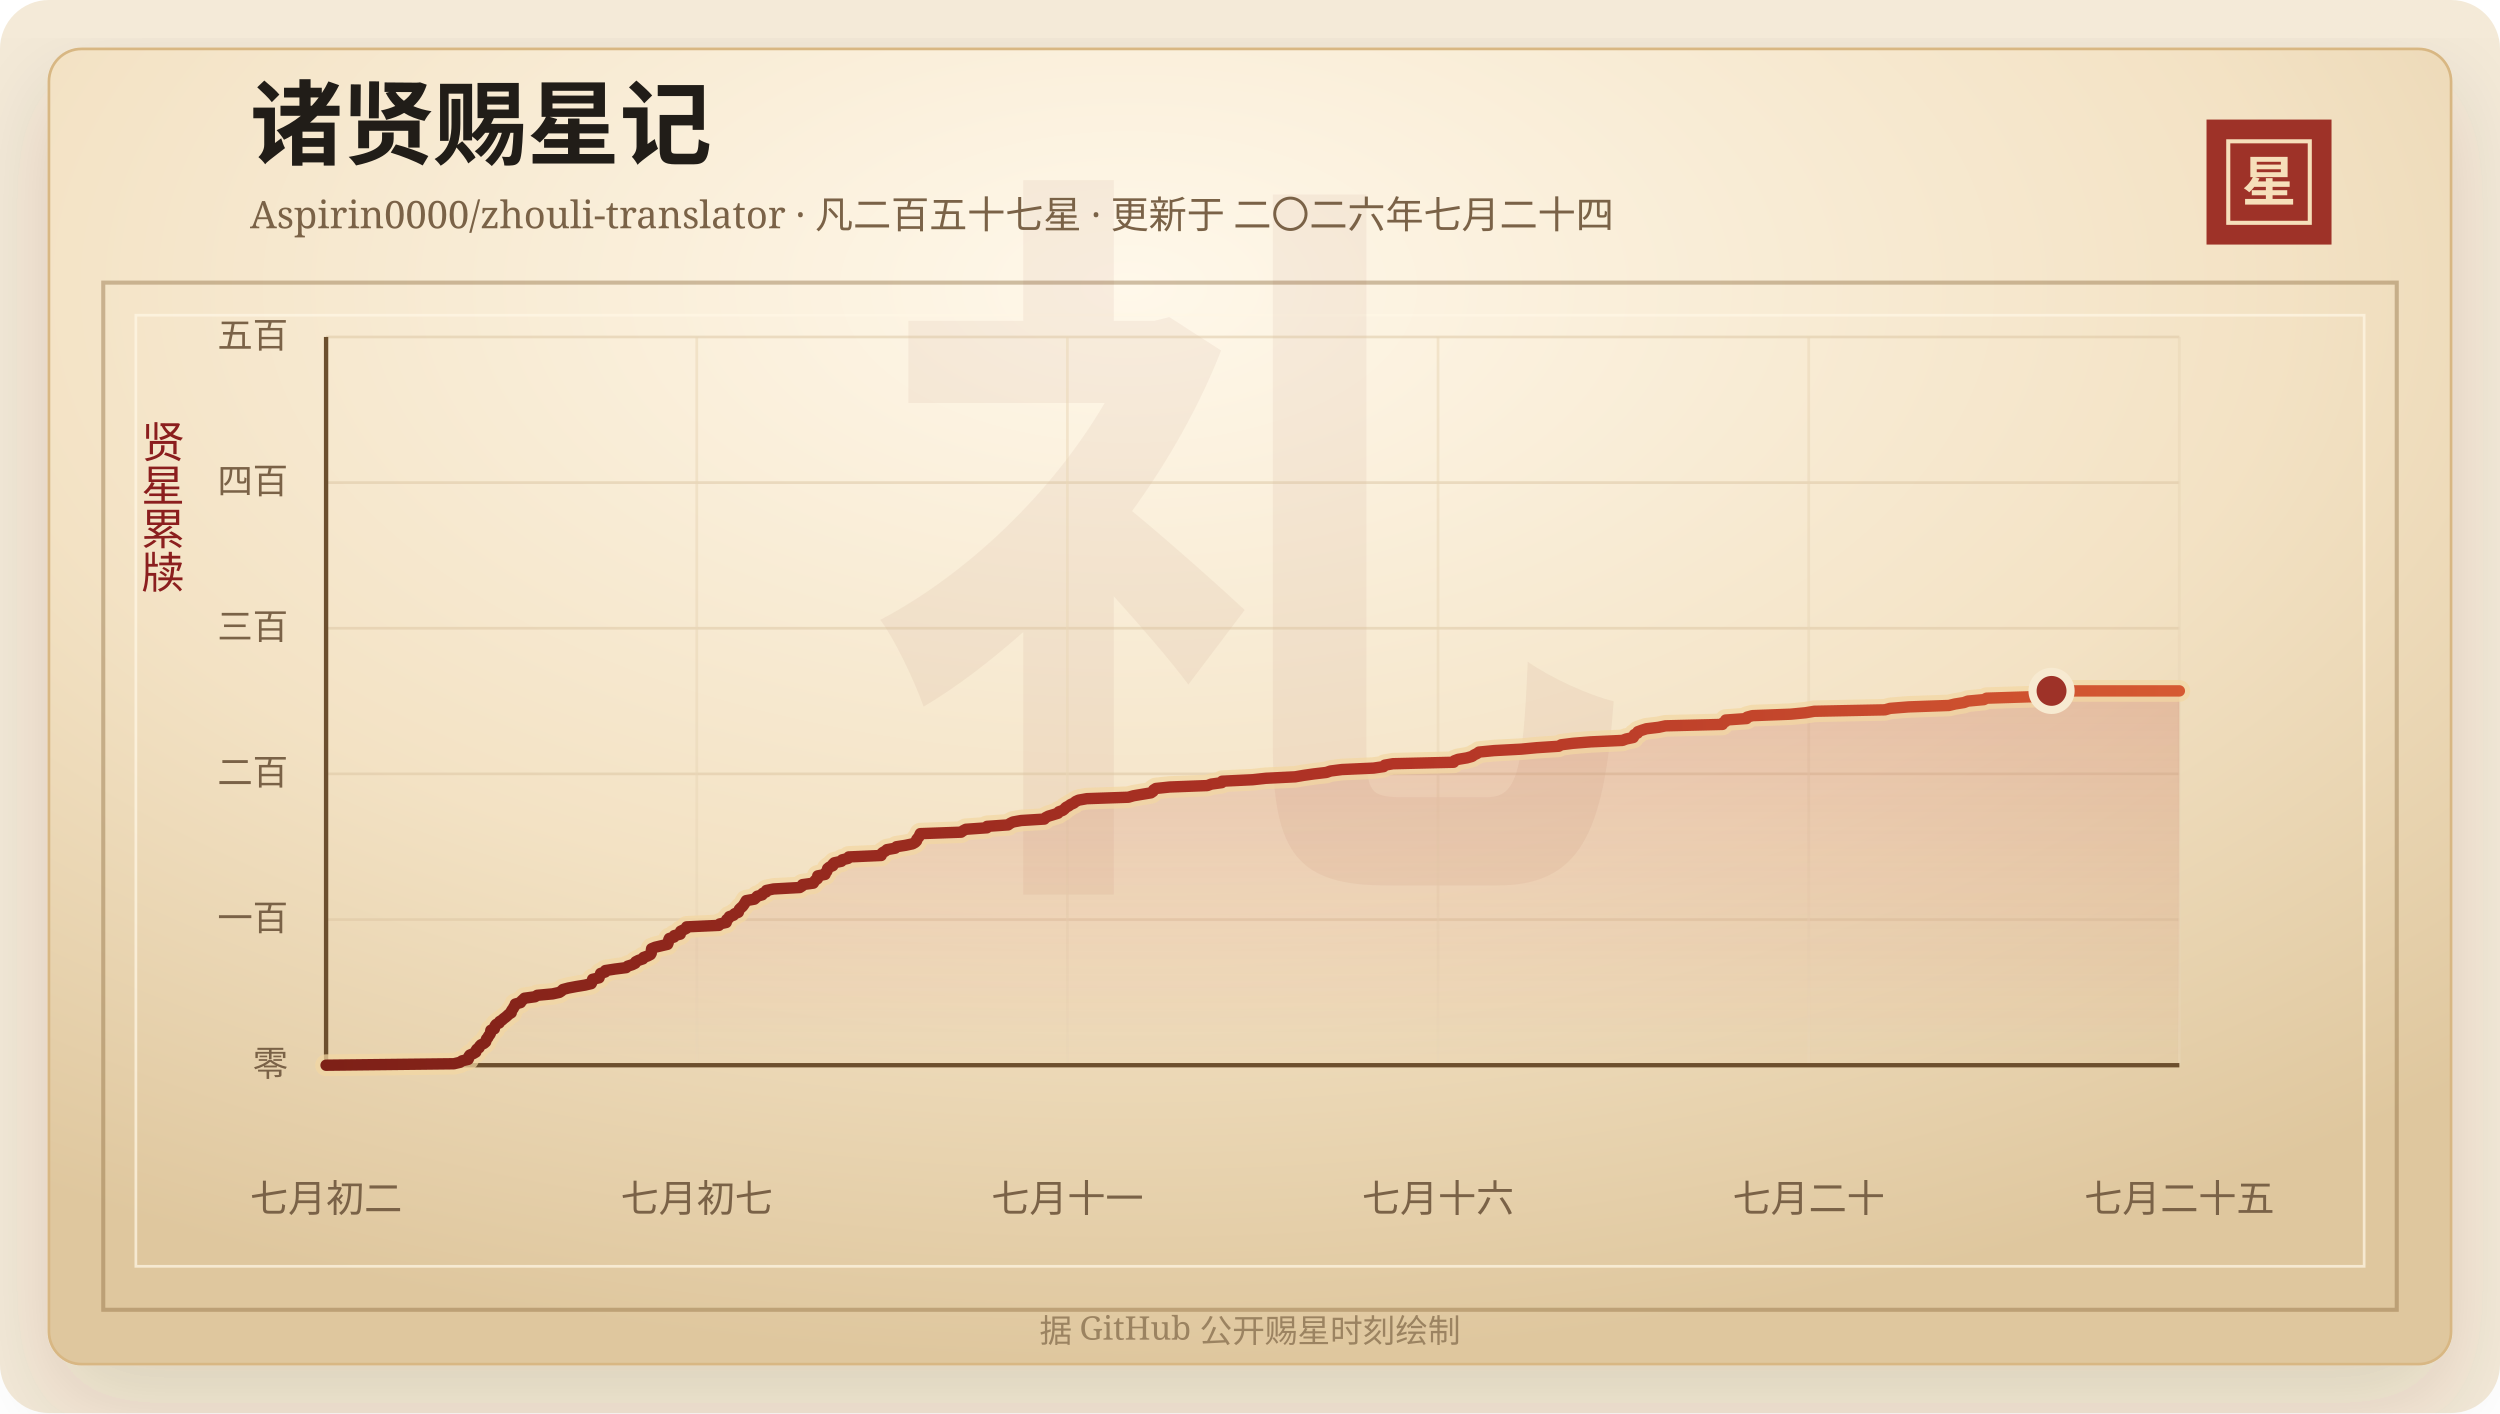
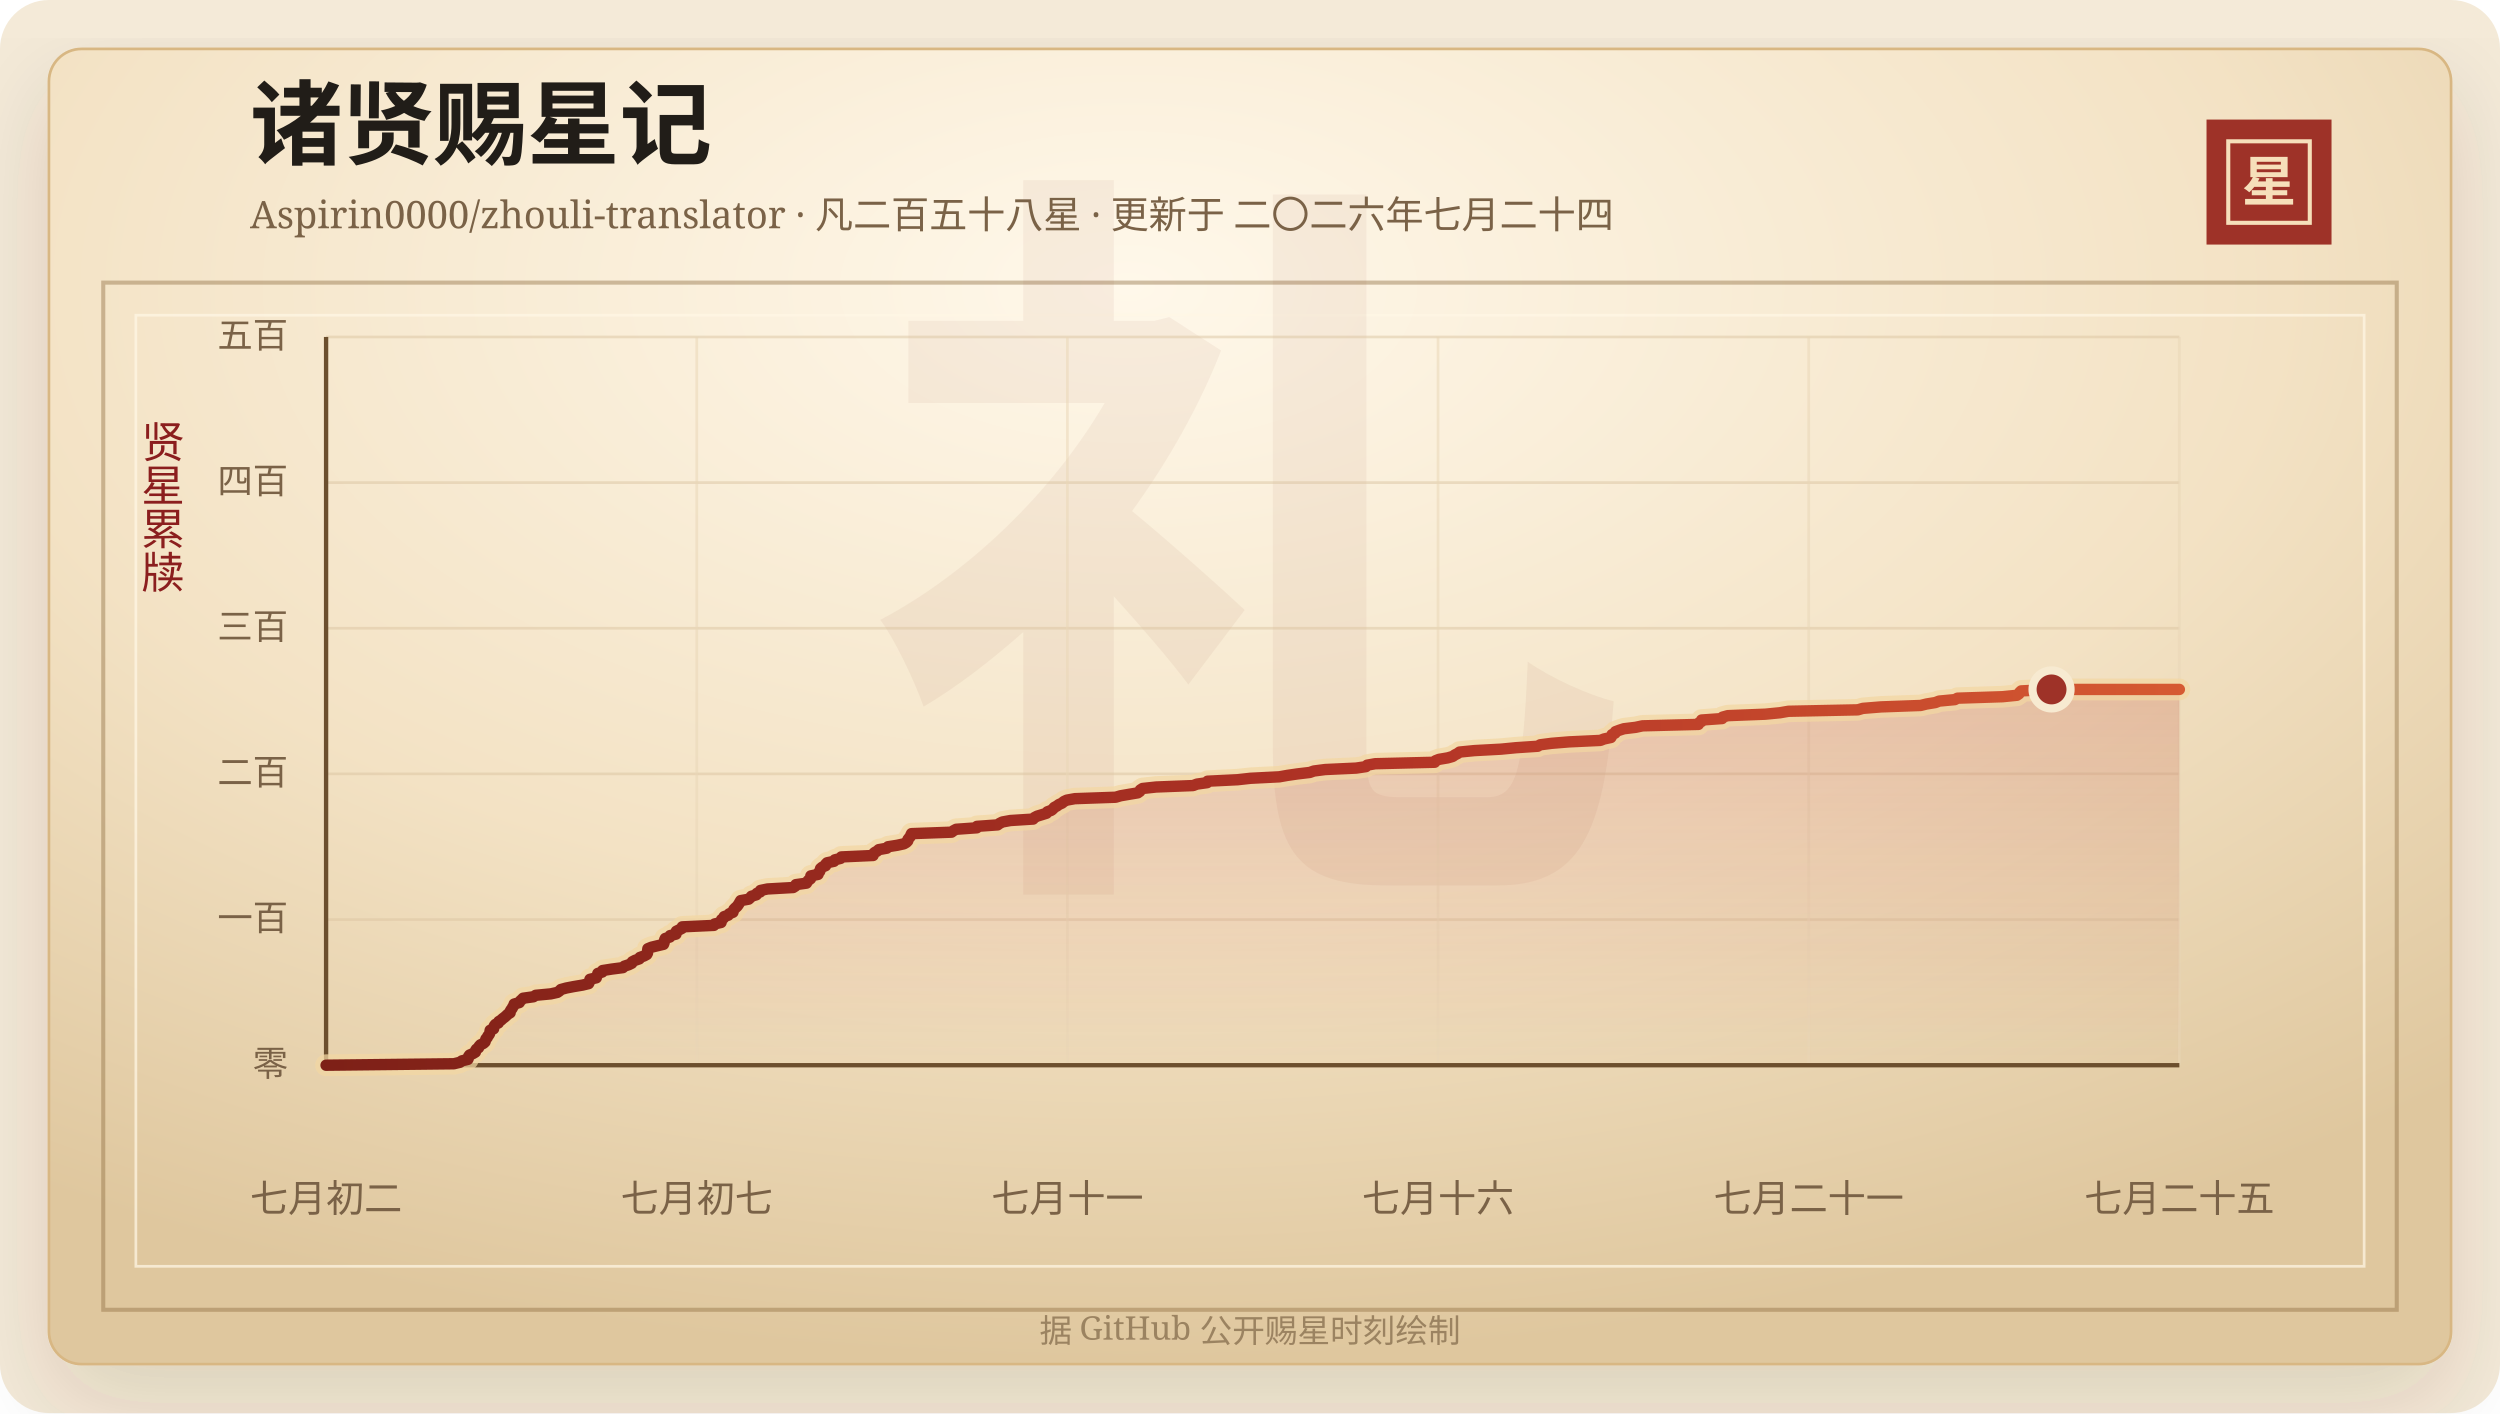
<svg xmlns="http://www.w3.org/2000/svg" width="920" height="520" viewBox="0 0 920 520" role="img" aria-labelledby="title desc">
  <defs>
    <linearGradient id="line" x1="0" x2="1" y1="0" y2="0">
      <stop offset="0%" stop-color="#7d2017" />
      <stop offset="58%" stop-color="#b33426" />
      <stop offset="100%" stop-color="#d65a32" />
    </linearGradient>
    <linearGradient id="area" x1="0" x2="0" y1="0" y2="1">
      <stop offset="0%" stop-color="#b33426" stop-opacity="0.2" />
      <stop offset="100%" stop-color="#b33426" stop-opacity="0" />
    </linearGradient>
    <radialGradient id="paper" cx="45%" cy="18%" r="82%">
      <stop offset="0%" stop-color="#fff8ea" />
      <stop offset="58%" stop-color="#f3e2c4" />
      <stop offset="100%" stop-color="#dfc79e" />
    </radialGradient>
    <filter id="shadow" x="-20%" y="-20%" width="140%" height="140%">
      <feDropShadow dx="0" dy="14" stdDeviation="18" flood-color="#3b2a20" flood-opacity="0.14" />
    </filter>
  </defs>
  <rect width="920" height="520" rx="18" fill="#f4ead8" />
  <rect x="18" y="18" width="884" height="484" rx="12" fill="url(#paper)" stroke="#d8b783" filter="url(#shadow)" />
  <rect x="38" y="104" width="844" height="378" fill="none" stroke="#8c6b3f" stroke-opacity="0.42" stroke-width="1.5" />
  <rect x="50" y="116" width="820" height="350" fill="none" stroke="#fff7e5" stroke-opacity="0.72" />
  <text x="460" y="304" text-anchor="middle" fill="#8c342a" fill-opacity="0.06" font-family="Songti SC, STSong, SimSun, serif" font-size="280" font-weight="700">礼</text>
  <text x="92" y="58" fill="#211d18" font-family="Songti SC, STSong, SimSun, serif" font-size="34" font-weight="700">诸贤赐星记</text>
-   <text x="92" y="84" fill="#7a6247" font-family="Songti SC, STSong, SimSun, serif" font-size="14.0">Aspirin0000/zhouli-translator · 凡二百五十七星 · 更新于 二〇二六年七月二十四</text>
+   <text x="92" y="84" fill="#7a6247" font-family="Songti SC, STSong, SimSun, serif" font-size="14.0">Aspirin0000/zhouli-translator · 凡二百五十八星 · 更新于 二〇二六年七月二十四</text>
  <rect x="812" y="44" width="46" height="46" fill="#9e3228" />
  <rect x="820" y="52" width="30" height="30" fill="none" stroke="#f6dfba" stroke-width="1.5" />
  <text x="835" y="74" text-anchor="middle" fill="#f6dfba" font-family="Songti SC, STSong, SimSun, serif" font-size="20" font-weight="700">星</text>
  <text x="60" y="166" text-anchor="middle" fill="#8b1e1e" font-family="Songti SC, STSong, SimSun, serif" font-size="16" writing-mode="vertical-rl">贤星累牍</text>
  <line x1="120" y1="392.00" x2="802" y2="392.00" stroke="#d9c29e" stroke-opacity="0.48" />
  <text x="106" y="396.00" text-anchor="end" fill="#7a6247" font-family="Songti SC, STSong, SimSun, serif" font-size="13">零</text>
  <line x1="120" y1="338.40" x2="802" y2="338.40" stroke="#d9c29e" stroke-opacity="0.48" />
  <text x="106" y="342.40" text-anchor="end" fill="#7a6247" font-family="Songti SC, STSong, SimSun, serif" font-size="13">一百</text>
  <line x1="120" y1="284.80" x2="802" y2="284.80" stroke="#d9c29e" stroke-opacity="0.48" />
  <text x="106" y="288.80" text-anchor="end" fill="#7a6247" font-family="Songti SC, STSong, SimSun, serif" font-size="13">二百</text>
  <line x1="120" y1="231.20" x2="802" y2="231.20" stroke="#d9c29e" stroke-opacity="0.48" />
  <text x="106" y="235.20" text-anchor="end" fill="#7a6247" font-family="Songti SC, STSong, SimSun, serif" font-size="13">三百</text>
  <line x1="120" y1="177.60" x2="802" y2="177.60" stroke="#d9c29e" stroke-opacity="0.48" />
  <text x="106" y="181.60" text-anchor="end" fill="#7a6247" font-family="Songti SC, STSong, SimSun, serif" font-size="13">四百</text>
  <line x1="120" y1="124.00" x2="802" y2="124.00" stroke="#d9c29e" stroke-opacity="0.48" />
  <text x="106" y="128.00" text-anchor="end" fill="#7a6247" font-family="Songti SC, STSong, SimSun, serif" font-size="13">五百</text>
  <line x1="120.00" y1="124" x2="120.00" y2="392" stroke="#ead6b7" stroke-opacity="0.54" />
  <text x="120.00" y="446" text-anchor="middle" fill="#7a6247" font-family="Songti SC, STSong, SimSun, serif" font-size="14">七月初二</text>
  <line x1="256.40" y1="124" x2="256.40" y2="392" stroke="#ead6b7" stroke-opacity="0.54" />
  <text x="256.40" y="446" text-anchor="middle" fill="#7a6247" font-family="Songti SC, STSong, SimSun, serif" font-size="14">七月初七</text>
  <line x1="392.80" y1="124" x2="392.80" y2="392" stroke="#ead6b7" stroke-opacity="0.54" />
  <text x="392.80" y="446" text-anchor="middle" fill="#7a6247" font-family="Songti SC, STSong, SimSun, serif" font-size="14">七月十一</text>
  <line x1="529.20" y1="124" x2="529.20" y2="392" stroke="#ead6b7" stroke-opacity="0.54" />
  <text x="529.20" y="446" text-anchor="middle" fill="#7a6247" font-family="Songti SC, STSong, SimSun, serif" font-size="14">七月十六</text>
  <line x1="665.60" y1="124" x2="665.60" y2="392" stroke="#ead6b7" stroke-opacity="0.54" />
-   <text x="665.60" y="446" text-anchor="middle" fill="#7a6247" font-family="Songti SC, STSong, SimSun, serif" font-size="14">七月二十</text>
+   <text x="665.60" y="446" text-anchor="middle" fill="#7a6247" font-family="Songti SC, STSong, SimSun, serif" font-size="14">七月二十一</text>
  <line x1="802.00" y1="124" x2="802.00" y2="392" stroke="#ead6b7" stroke-opacity="0.54" />
  <text x="802.00" y="446" text-anchor="middle" fill="#7a6247" font-family="Songti SC, STSong, SimSun, serif" font-size="14">七月二十五</text>
  <line x1="120" y1="392" x2="802" y2="392" stroke="#6c4f2e" stroke-width="1.6" />
  <line x1="120" y1="124" x2="120" y2="392" stroke="#6c4f2e" stroke-width="1.6" />
-   <polygon points="120.00,392.00 120.00,392.00 167.03,391.46 169.27,390.93 170.04,390.39 172.27,389.86 172.50,389.32 172.53,388.78 172.92,388.25 174.19,387.71 175.09,387.18 175.14,386.64 175.48,386.10 176.30,385.57 176.50,385.03 176.99,384.50 178.11,383.96 178.72,383.42 178.87,382.89 179.03,382.35 179.54,381.82 179.76,381.28 180.23,380.74 180.50,380.21 180.55,379.67 180.64,379.14 181.93,378.60 181.99,378.06 182.17,377.53 182.59,376.99 183.71,376.46 183.87,375.92 184.77,375.38 185.34,374.85 186.07,374.31 186.68,373.78 187.25,373.24 188.13,372.70 188.14,372.17 188.46,371.63 188.88,371.10 189.12,370.56 189.55,370.02 189.64,369.49 191.57,368.95 191.86,368.42 192.47,367.88 193.01,367.34 196.87,366.81 197.72,366.27 203.39,365.74 205.85,365.20 206.65,364.66 207.17,364.13 209.19,363.59 211.99,363.06 215.26,362.52 217.56,361.98 217.83,361.45 217.94,360.91 218.08,360.38 220.45,359.84 220.53,359.30 220.93,358.77 221.02,358.23 222.70,357.70 222.79,357.16 226.28,356.62 230.42,356.09 230.98,355.55 232.63,355.02 233.74,354.48 233.94,353.94 234.97,353.41 236.58,352.87 236.81,352.34 238.34,351.80 239.38,351.26 239.67,350.73 239.70,350.19 239.70,349.66 239.79,349.12 241.12,348.58 243.34,348.05 245.67,347.51 245.88,346.98 245.99,346.44 246.07,345.90 246.31,345.37 248.05,344.83 248.14,344.30 250.34,343.76 250.37,343.22 250.48,342.69 251.59,342.15 252.62,341.62 252.69,341.08 264.56,340.54 264.84,340.01 267.25,339.47 267.41,338.94 267.44,338.40 268.20,337.86 268.39,337.33 269.95,336.79 270.34,336.26 271.71,335.72 271.86,335.18 272.07,334.65 272.61,334.11 273.23,333.58 273.64,333.04 274.00,332.50 274.30,331.97 274.62,331.43 277.59,330.90 278.19,330.36 278.66,329.82 280.49,329.29 280.68,328.75 281.95,328.22 282.04,327.68 284.68,327.14 294.30,326.61 295.14,326.07 295.32,325.54 299.29,325.00 299.62,324.46 300.03,323.93 300.81,323.39 300.92,322.86 300.93,322.32 303.63,321.78 303.71,321.25 304.23,320.71 304.44,320.18 304.57,319.64 305.21,319.10 306.48,318.57 306.50,318.03 307.04,317.50 309.61,316.96 309.92,316.42 312.08,315.89 312.34,315.35 324.27,314.82 324.30,314.28 324.83,313.74 325.81,313.21 326.40,312.67 329.42,312.14 329.88,311.60 333.31,311.06 335.81,310.53 336.77,309.99 337.28,309.46 337.36,308.92 337.79,308.38 338.24,307.85 338.43,307.31 338.68,306.78 353.70,306.24 354.42,305.70 355.45,305.17 363.19,304.63 363.24,304.10 370.97,303.56 371.71,303.02 372.78,302.49 375.79,301.95 384.31,301.42 384.77,300.88 385.82,300.34 387.60,299.81 389.34,299.27 389.66,298.74 391.15,298.20 391.78,297.66 392.24,297.13 393.27,296.59 393.98,296.06 395.21,295.52 395.80,294.98 396.94,294.45 399.98,293.91 415.25,293.38 417.12,292.84 420.32,292.30 423.55,291.77 424.32,291.23 424.51,290.70 425.37,290.16 430.45,289.62 444.30,289.09 445.75,288.55 449.60,288.02 449.75,287.48 461.00,286.94 465.82,286.41 476.64,285.87 479.70,285.34 483.47,284.80 488.10,284.26 489.63,283.73 493.84,283.19 505.47,282.66 509.16,282.12 509.59,281.58 512.62,281.05 534.94,280.51 535.17,279.98 536.57,279.44 539.82,278.90 541.71,278.37 542.45,277.83 543.54,277.30 544.27,276.76 549.84,276.22 559.83,275.69 565.52,275.15 573.59,274.62 574.51,274.08 578.78,273.54 585.34,273.01 597.07,272.47 598.47,271.94 601.03,271.40 601.35,270.86 601.46,270.33 602.62,269.79 602.74,269.26 604.20,268.72 605.90,268.18 610.36,267.65 612.89,267.11 633.86,266.58 634.01,266.04 635.04,265.50 635.06,264.97 642.74,264.43 642.92,263.90 644.90,263.36 658.95,262.82 664.47,262.29 667.64,261.75 693.66,261.22 695.55,260.68 702.38,260.14 717.22,259.61 719.44,259.07 722.75,258.54 724.17,258.00 730.04,257.46 731.07,256.93 747.94,256.39 753.33,255.86 754.12,255.32 754.37,254.78 754.97,254.25 802.00,254.25 802.00,392.00" fill="url(#area)" />
-   <polyline points="120.00,392.00 167.03,391.46 169.27,390.93 170.04,390.39 172.27,389.86 172.50,389.32 172.53,388.78 172.92,388.25 174.19,387.71 175.09,387.18 175.14,386.64 175.48,386.10 176.30,385.57 176.50,385.03 176.99,384.50 178.11,383.96 178.72,383.42 178.87,382.89 179.03,382.35 179.54,381.82 179.76,381.28 180.23,380.74 180.50,380.21 180.55,379.67 180.64,379.14 181.93,378.60 181.99,378.06 182.17,377.53 182.59,376.99 183.71,376.46 183.87,375.92 184.77,375.38 185.34,374.85 186.07,374.31 186.68,373.78 187.25,373.24 188.13,372.70 188.14,372.17 188.46,371.63 188.88,371.10 189.12,370.56 189.55,370.02 189.64,369.49 191.57,368.95 191.86,368.42 192.47,367.88 193.01,367.34 196.87,366.81 197.72,366.27 203.39,365.74 205.85,365.20 206.65,364.66 207.17,364.13 209.19,363.59 211.99,363.06 215.26,362.52 217.56,361.98 217.83,361.45 217.94,360.91 218.08,360.38 220.45,359.84 220.53,359.30 220.93,358.77 221.02,358.23 222.70,357.70 222.79,357.16 226.28,356.62 230.42,356.09 230.98,355.55 232.63,355.02 233.74,354.48 233.94,353.94 234.97,353.41 236.58,352.87 236.81,352.34 238.34,351.80 239.38,351.26 239.67,350.73 239.70,350.19 239.70,349.66 239.79,349.12 241.12,348.58 243.34,348.05 245.67,347.51 245.88,346.98 245.99,346.44 246.07,345.90 246.31,345.37 248.05,344.83 248.14,344.30 250.34,343.76 250.37,343.22 250.48,342.69 251.59,342.15 252.62,341.62 252.69,341.08 264.56,340.54 264.84,340.01 267.25,339.47 267.41,338.94 267.44,338.40 268.20,337.86 268.39,337.33 269.95,336.79 270.34,336.26 271.71,335.72 271.86,335.18 272.07,334.65 272.61,334.11 273.23,333.58 273.64,333.04 274.00,332.50 274.30,331.97 274.62,331.43 277.59,330.90 278.19,330.36 278.66,329.82 280.49,329.29 280.68,328.75 281.95,328.22 282.04,327.68 284.68,327.14 294.30,326.61 295.14,326.07 295.32,325.54 299.29,325.00 299.62,324.46 300.03,323.93 300.81,323.39 300.92,322.86 300.93,322.32 303.63,321.78 303.71,321.25 304.23,320.71 304.44,320.18 304.57,319.64 305.21,319.10 306.48,318.57 306.50,318.03 307.04,317.50 309.61,316.96 309.92,316.42 312.08,315.89 312.34,315.35 324.27,314.82 324.30,314.28 324.83,313.74 325.81,313.21 326.40,312.67 329.42,312.14 329.88,311.60 333.31,311.06 335.81,310.53 336.77,309.99 337.28,309.46 337.36,308.92 337.79,308.38 338.24,307.85 338.43,307.31 338.68,306.78 353.70,306.24 354.42,305.70 355.45,305.17 363.19,304.63 363.24,304.10 370.97,303.56 371.71,303.02 372.78,302.49 375.79,301.95 384.31,301.42 384.77,300.88 385.82,300.34 387.60,299.81 389.34,299.27 389.66,298.74 391.15,298.20 391.78,297.66 392.24,297.13 393.27,296.59 393.98,296.06 395.21,295.52 395.80,294.98 396.94,294.45 399.98,293.91 415.25,293.38 417.12,292.84 420.32,292.30 423.55,291.77 424.32,291.23 424.51,290.70 425.37,290.16 430.45,289.62 444.30,289.09 445.75,288.55 449.60,288.02 449.75,287.48 461.00,286.94 465.82,286.41 476.64,285.87 479.70,285.34 483.47,284.80 488.10,284.26 489.63,283.73 493.84,283.19 505.47,282.66 509.16,282.12 509.59,281.58 512.62,281.05 534.94,280.51 535.17,279.98 536.57,279.44 539.82,278.90 541.71,278.37 542.45,277.83 543.54,277.30 544.27,276.76 549.84,276.22 559.83,275.69 565.52,275.15 573.59,274.62 574.51,274.08 578.78,273.54 585.34,273.01 597.07,272.47 598.47,271.94 601.03,271.40 601.35,270.86 601.46,270.33 602.62,269.79 602.74,269.26 604.20,268.72 605.90,268.18 610.36,267.65 612.89,267.11 633.86,266.58 634.01,266.04 635.04,265.50 635.06,264.97 642.74,264.43 642.92,263.90 644.90,263.36 658.95,262.82 664.47,262.29 667.64,261.75 693.66,261.22 695.55,260.68 702.38,260.14 717.22,259.61 719.44,259.07 722.75,258.54 724.17,258.00 730.04,257.46 731.07,256.93 747.94,256.39 753.33,255.86 754.12,255.32 754.37,254.78 754.97,254.25 802.00,254.25" fill="none" stroke="#f3d7a2" stroke-width="8" stroke-linecap="round" stroke-linejoin="round" opacity="0.72" />
-   <polyline points="120.00,392.00 167.03,391.46 169.27,390.93 170.04,390.39 172.27,389.86 172.50,389.32 172.53,388.78 172.92,388.25 174.19,387.71 175.09,387.18 175.14,386.64 175.48,386.10 176.30,385.57 176.50,385.03 176.99,384.50 178.11,383.96 178.72,383.42 178.87,382.89 179.03,382.35 179.54,381.82 179.76,381.28 180.23,380.74 180.50,380.21 180.55,379.67 180.64,379.14 181.93,378.60 181.99,378.06 182.17,377.53 182.59,376.99 183.71,376.46 183.87,375.92 184.77,375.38 185.34,374.85 186.07,374.31 186.68,373.78 187.25,373.24 188.13,372.70 188.14,372.17 188.46,371.63 188.88,371.10 189.12,370.56 189.55,370.02 189.64,369.49 191.57,368.95 191.86,368.42 192.47,367.88 193.01,367.34 196.87,366.81 197.72,366.27 203.39,365.74 205.85,365.20 206.65,364.66 207.17,364.13 209.19,363.59 211.99,363.06 215.26,362.52 217.56,361.98 217.83,361.45 217.94,360.91 218.08,360.38 220.45,359.84 220.53,359.30 220.93,358.77 221.02,358.23 222.70,357.70 222.79,357.16 226.28,356.62 230.42,356.09 230.98,355.55 232.63,355.02 233.74,354.48 233.94,353.94 234.97,353.41 236.58,352.87 236.81,352.34 238.34,351.80 239.38,351.26 239.67,350.73 239.70,350.19 239.70,349.66 239.79,349.12 241.12,348.58 243.34,348.05 245.67,347.51 245.88,346.98 245.99,346.44 246.07,345.90 246.31,345.37 248.05,344.83 248.14,344.30 250.34,343.76 250.37,343.22 250.48,342.69 251.59,342.15 252.62,341.62 252.69,341.08 264.56,340.54 264.84,340.01 267.25,339.47 267.41,338.94 267.44,338.40 268.20,337.86 268.39,337.33 269.95,336.79 270.34,336.26 271.71,335.72 271.86,335.18 272.07,334.65 272.61,334.11 273.23,333.58 273.64,333.04 274.00,332.50 274.30,331.97 274.62,331.43 277.59,330.90 278.19,330.36 278.66,329.82 280.49,329.29 280.68,328.75 281.95,328.22 282.04,327.68 284.68,327.14 294.30,326.61 295.14,326.07 295.32,325.54 299.29,325.00 299.62,324.46 300.03,323.93 300.81,323.39 300.92,322.86 300.93,322.32 303.63,321.78 303.71,321.25 304.23,320.71 304.44,320.18 304.57,319.64 305.21,319.10 306.48,318.57 306.50,318.03 307.04,317.50 309.61,316.96 309.92,316.42 312.08,315.89 312.34,315.35 324.27,314.82 324.30,314.28 324.83,313.74 325.81,313.21 326.40,312.67 329.42,312.14 329.88,311.60 333.31,311.06 335.81,310.53 336.77,309.99 337.28,309.46 337.36,308.92 337.79,308.38 338.24,307.85 338.43,307.31 338.68,306.78 353.70,306.24 354.42,305.70 355.45,305.17 363.19,304.63 363.24,304.10 370.97,303.56 371.71,303.02 372.78,302.49 375.79,301.95 384.31,301.42 384.77,300.88 385.82,300.34 387.60,299.81 389.34,299.27 389.66,298.74 391.15,298.20 391.78,297.66 392.24,297.13 393.27,296.59 393.98,296.06 395.21,295.52 395.80,294.98 396.94,294.45 399.98,293.91 415.25,293.38 417.12,292.84 420.32,292.30 423.55,291.77 424.32,291.23 424.51,290.70 425.37,290.16 430.45,289.62 444.30,289.09 445.75,288.55 449.60,288.02 449.75,287.48 461.00,286.94 465.82,286.41 476.64,285.87 479.70,285.34 483.47,284.80 488.10,284.26 489.63,283.73 493.84,283.19 505.47,282.66 509.16,282.12 509.59,281.58 512.62,281.05 534.94,280.51 535.17,279.98 536.57,279.44 539.82,278.90 541.71,278.37 542.45,277.83 543.54,277.30 544.27,276.76 549.84,276.22 559.83,275.69 565.52,275.15 573.59,274.62 574.51,274.08 578.78,273.54 585.34,273.01 597.07,272.47 598.47,271.94 601.03,271.40 601.35,270.86 601.46,270.33 602.62,269.79 602.74,269.26 604.20,268.72 605.90,268.18 610.36,267.65 612.89,267.11 633.86,266.58 634.01,266.04 635.04,265.50 635.06,264.97 642.74,264.43 642.92,263.90 644.90,263.36 658.95,262.82 664.47,262.29 667.64,261.75 693.66,261.22 695.55,260.68 702.38,260.14 717.22,259.61 719.44,259.07 722.75,258.54 724.17,258.00 730.04,257.46 731.07,256.93 747.94,256.39 753.33,255.86 754.12,255.32 754.37,254.78 754.97,254.25 802.00,254.25" fill="none" stroke="url(#line)" stroke-width="4.2" stroke-linecap="round" stroke-linejoin="round" />
-   <circle cx="754.97" cy="254.25" r="7" fill="#9e3228" stroke="#f7ead1" stroke-width="3" />
+   <polygon points="120.00,392.00 120.00,392.00 167.03,391.46 169.23,390.93 169.99,390.39 172.17,389.86 172.40,389.32 172.43,388.78 172.81,388.25 174.05,387.71 174.94,387.18 174.98,386.64 175.32,386.10 176.12,385.57 176.32,385.03 176.80,384.50 177.90,383.96 178.49,383.42 178.65,382.89 178.81,382.35 179.31,381.82 179.52,381.28 179.98,380.74 180.24,380.21 180.30,379.67 180.38,379.14 181.65,378.60 181.70,378.06 181.88,377.53 182.30,376.99 183.39,376.46 183.55,375.92 184.43,375.38 184.99,374.85 185.71,374.31 186.31,373.78 186.87,373.24 187.73,372.70 187.74,372.17 188.05,371.63 188.46,371.10 188.71,370.56 189.12,370.02 189.21,369.49 191.11,368.95 191.39,368.42 191.99,367.88 192.52,367.34 196.30,366.81 197.14,366.27 202.70,365.74 205.12,365.20 205.90,364.66 206.41,364.13 208.39,363.59 211.13,363.06 214.34,362.52 216.60,361.98 216.87,361.45 216.97,360.91 217.11,360.38 219.44,359.84 219.52,359.30 219.91,358.77 220.00,358.23 221.64,357.70 221.74,357.16 225.15,356.62 229.22,356.09 229.77,355.55 231.38,355.02 232.48,354.48 232.68,353.94 233.68,353.41 235.26,352.87 235.48,352.34 236.99,351.80 238.00,351.26 238.29,350.73 238.32,350.19 238.33,349.66 238.41,349.12 239.72,348.58 241.90,348.05 244.18,347.51 244.38,346.98 244.49,346.44 244.57,345.90 244.81,345.37 246.51,344.83 246.60,344.30 248.76,343.76 248.79,343.22 248.89,342.69 249.99,342.15 251.00,341.62 251.07,341.08 262.71,340.54 262.99,340.01 265.35,339.47 265.50,338.94 265.54,338.40 266.28,337.86 266.47,337.33 268.00,336.79 268.38,336.26 269.73,335.72 269.87,335.18 270.08,334.65 270.61,334.11 271.21,333.58 271.62,333.04 271.97,332.50 272.26,331.97 272.58,331.43 275.49,330.90 276.09,330.36 276.54,329.82 278.33,329.29 278.53,328.75 279.77,328.22 279.86,327.68 282.45,327.14 291.88,326.61 292.71,326.07 292.89,325.54 296.78,325.00 297.10,324.46 297.51,323.93 298.27,323.39 298.38,322.86 298.39,322.32 301.04,321.78 301.12,321.25 301.63,320.71 301.83,320.18 301.96,319.64 302.59,319.10 303.83,318.57 303.86,318.03 304.38,317.50 306.91,316.96 307.21,316.42 309.33,315.89 309.59,315.35 321.29,314.82 321.32,314.28 321.83,313.74 322.80,313.21 323.38,312.67 326.34,312.14 326.79,311.60 330.16,311.06 332.61,310.53 333.55,309.99 334.05,309.46 334.13,308.92 334.55,308.38 335.00,307.85 335.18,307.31 335.43,306.78 350.17,306.24 350.87,305.70 351.88,305.17 359.47,304.63 359.52,304.10 367.10,303.56 367.83,303.02 368.88,302.49 371.83,301.95 380.19,301.42 380.64,300.88 381.67,300.34 383.42,299.81 385.12,299.27 385.44,298.74 386.90,298.20 387.52,297.66 387.97,297.13 388.98,296.59 389.68,296.06 390.89,295.52 391.46,294.98 392.58,294.45 395.56,293.91 410.55,293.38 412.38,292.84 415.52,292.30 418.69,291.77 419.45,291.23 419.63,290.70 420.48,290.16 425.45,289.62 439.05,289.09 440.47,288.55 444.24,288.02 444.39,287.48 455.43,286.94 460.16,286.41 470.77,285.87 473.77,285.34 477.47,284.80 482.02,284.26 483.51,283.73 487.64,283.19 499.05,282.66 502.68,282.12 503.10,281.58 506.07,281.05 527.97,280.51 528.19,279.98 529.56,279.44 532.75,278.90 534.60,278.37 535.34,277.83 536.40,277.30 537.12,276.76 542.59,276.22 552.38,275.69 557.96,275.15 565.88,274.62 566.79,274.08 570.97,273.54 577.41,273.01 588.92,272.47 590.29,271.94 592.80,271.40 593.11,270.86 593.23,270.33 594.37,269.79 594.48,269.26 595.91,268.72 597.58,268.18 601.95,267.65 604.44,267.11 625.01,266.58 625.16,266.04 626.17,265.50 626.19,264.97 633.73,264.43 633.90,263.90 635.84,263.36 649.63,262.82 655.04,262.29 658.15,261.75 683.67,261.22 685.53,260.68 692.23,260.14 706.79,259.61 708.97,259.07 712.22,258.54 713.61,258.00 719.37,257.46 720.37,256.93 736.93,256.39 742.22,255.86 742.99,255.32 743.24,254.78 743.82,254.25 754.97,253.71 802.00,253.71 802.00,392.00" fill="url(#area)" />
+   <polyline points="120.00,392.00 167.03,391.46 169.23,390.93 169.99,390.39 172.17,389.86 172.40,389.32 172.43,388.78 172.81,388.25 174.05,387.71 174.94,387.18 174.98,386.64 175.32,386.10 176.12,385.57 176.32,385.03 176.80,384.50 177.90,383.96 178.49,383.42 178.65,382.89 178.81,382.35 179.31,381.82 179.52,381.28 179.98,380.74 180.24,380.21 180.30,379.67 180.38,379.14 181.65,378.60 181.70,378.06 181.88,377.53 182.30,376.99 183.39,376.46 183.55,375.92 184.43,375.38 184.99,374.85 185.71,374.31 186.31,373.78 186.87,373.24 187.73,372.70 187.74,372.17 188.05,371.63 188.46,371.10 188.71,370.56 189.12,370.02 189.21,369.49 191.11,368.95 191.39,368.42 191.99,367.88 192.52,367.34 196.30,366.81 197.14,366.27 202.70,365.74 205.12,365.20 205.90,364.66 206.41,364.13 208.39,363.59 211.13,363.06 214.34,362.52 216.60,361.98 216.87,361.45 216.97,360.91 217.11,360.38 219.44,359.84 219.52,359.30 219.91,358.77 220.00,358.23 221.64,357.70 221.74,357.16 225.15,356.62 229.22,356.09 229.77,355.55 231.38,355.02 232.48,354.48 232.68,353.94 233.68,353.41 235.26,352.87 235.48,352.34 236.99,351.80 238.00,351.26 238.29,350.73 238.32,350.19 238.33,349.66 238.41,349.12 239.72,348.58 241.90,348.05 244.18,347.51 244.38,346.98 244.49,346.44 244.57,345.90 244.81,345.37 246.51,344.83 246.60,344.30 248.76,343.76 248.79,343.22 248.89,342.69 249.99,342.15 251.00,341.62 251.07,341.08 262.71,340.54 262.99,340.01 265.35,339.47 265.50,338.94 265.54,338.40 266.28,337.86 266.47,337.33 268.00,336.79 268.38,336.26 269.73,335.72 269.87,335.18 270.08,334.65 270.61,334.11 271.21,333.58 271.62,333.04 271.97,332.50 272.26,331.97 272.58,331.43 275.49,330.90 276.09,330.36 276.54,329.82 278.33,329.29 278.53,328.75 279.77,328.22 279.86,327.68 282.45,327.14 291.88,326.61 292.71,326.07 292.89,325.54 296.78,325.00 297.10,324.46 297.51,323.93 298.27,323.39 298.38,322.86 298.39,322.32 301.04,321.78 301.12,321.25 301.63,320.71 301.83,320.18 301.96,319.64 302.59,319.10 303.83,318.57 303.86,318.03 304.38,317.50 306.91,316.96 307.21,316.42 309.33,315.89 309.59,315.35 321.29,314.82 321.32,314.28 321.83,313.74 322.80,313.21 323.38,312.67 326.34,312.14 326.79,311.60 330.16,311.06 332.61,310.53 333.55,309.99 334.05,309.46 334.13,308.92 334.55,308.38 335.00,307.85 335.18,307.31 335.43,306.78 350.17,306.24 350.87,305.70 351.88,305.17 359.47,304.63 359.52,304.10 367.10,303.56 367.83,303.02 368.88,302.49 371.83,301.95 380.19,301.42 380.64,300.88 381.67,300.34 383.42,299.81 385.12,299.27 385.44,298.74 386.90,298.20 387.52,297.66 387.97,297.13 388.98,296.59 389.68,296.06 390.89,295.52 391.46,294.98 392.58,294.45 395.56,293.91 410.55,293.38 412.38,292.84 415.52,292.30 418.69,291.77 419.45,291.23 419.63,290.70 420.48,290.16 425.45,289.62 439.05,289.09 440.47,288.55 444.24,288.02 444.39,287.48 455.43,286.94 460.16,286.41 470.77,285.87 473.77,285.34 477.47,284.80 482.02,284.26 483.51,283.73 487.64,283.19 499.05,282.66 502.68,282.12 503.10,281.58 506.07,281.05 527.97,280.51 528.19,279.98 529.56,279.44 532.75,278.90 534.60,278.37 535.34,277.83 536.40,277.30 537.12,276.76 542.59,276.22 552.38,275.69 557.96,275.15 565.88,274.62 566.79,274.08 570.97,273.54 577.41,273.01 588.92,272.47 590.29,271.94 592.80,271.40 593.11,270.86 593.23,270.33 594.37,269.79 594.48,269.26 595.91,268.72 597.58,268.18 601.95,267.65 604.44,267.11 625.01,266.58 625.16,266.04 626.17,265.50 626.19,264.97 633.73,264.43 633.90,263.90 635.84,263.36 649.63,262.82 655.04,262.29 658.15,261.75 683.67,261.22 685.53,260.68 692.23,260.14 706.79,259.61 708.97,259.07 712.22,258.54 713.61,258.00 719.37,257.46 720.37,256.93 736.93,256.39 742.22,255.86 742.99,255.32 743.24,254.78 743.82,254.25 754.97,253.71 802.00,253.71" fill="none" stroke="#f3d7a2" stroke-width="8" stroke-linecap="round" stroke-linejoin="round" opacity="0.72" />
+   <polyline points="120.00,392.00 167.03,391.46 169.23,390.93 169.99,390.39 172.17,389.86 172.40,389.32 172.43,388.78 172.81,388.25 174.05,387.71 174.94,387.18 174.98,386.64 175.32,386.10 176.12,385.57 176.32,385.03 176.80,384.50 177.90,383.96 178.49,383.42 178.65,382.89 178.81,382.35 179.31,381.82 179.52,381.28 179.98,380.74 180.24,380.21 180.30,379.67 180.38,379.14 181.65,378.60 181.70,378.06 181.88,377.53 182.30,376.99 183.39,376.46 183.55,375.92 184.43,375.38 184.99,374.85 185.71,374.31 186.31,373.78 186.87,373.24 187.73,372.70 187.74,372.17 188.05,371.63 188.46,371.10 188.71,370.56 189.12,370.02 189.21,369.49 191.11,368.95 191.39,368.42 191.99,367.88 192.52,367.34 196.30,366.81 197.14,366.27 202.70,365.74 205.12,365.20 205.90,364.66 206.41,364.13 208.39,363.59 211.13,363.06 214.34,362.52 216.60,361.98 216.87,361.45 216.97,360.91 217.11,360.38 219.44,359.84 219.52,359.30 219.91,358.77 220.00,358.23 221.64,357.70 221.74,357.16 225.15,356.62 229.22,356.09 229.77,355.55 231.38,355.02 232.48,354.48 232.68,353.94 233.68,353.41 235.26,352.87 235.48,352.34 236.99,351.80 238.00,351.26 238.29,350.73 238.32,350.19 238.33,349.66 238.41,349.12 239.72,348.58 241.90,348.05 244.18,347.51 244.38,346.98 244.49,346.44 244.57,345.90 244.81,345.37 246.51,344.83 246.60,344.30 248.76,343.76 248.79,343.22 248.89,342.69 249.99,342.15 251.00,341.62 251.07,341.08 262.71,340.54 262.99,340.01 265.35,339.47 265.50,338.94 265.54,338.40 266.28,337.86 266.47,337.33 268.00,336.79 268.38,336.26 269.73,335.72 269.87,335.18 270.08,334.65 270.61,334.11 271.21,333.58 271.62,333.04 271.97,332.50 272.26,331.97 272.58,331.43 275.49,330.90 276.09,330.36 276.54,329.82 278.33,329.29 278.53,328.75 279.77,328.22 279.86,327.68 282.45,327.14 291.88,326.61 292.71,326.07 292.89,325.54 296.78,325.00 297.10,324.46 297.51,323.93 298.27,323.39 298.38,322.86 298.39,322.32 301.04,321.78 301.12,321.25 301.63,320.71 301.83,320.18 301.96,319.64 302.59,319.10 303.83,318.57 303.86,318.03 304.38,317.50 306.91,316.96 307.21,316.42 309.33,315.89 309.59,315.35 321.29,314.82 321.32,314.28 321.83,313.74 322.80,313.21 323.38,312.67 326.34,312.14 326.79,311.60 330.16,311.06 332.61,310.53 333.55,309.99 334.05,309.46 334.13,308.92 334.55,308.38 335.00,307.85 335.18,307.31 335.43,306.78 350.17,306.24 350.87,305.70 351.88,305.17 359.47,304.63 359.52,304.10 367.10,303.56 367.83,303.02 368.88,302.49 371.83,301.95 380.19,301.42 380.64,300.88 381.67,300.34 383.42,299.81 385.12,299.27 385.44,298.74 386.90,298.20 387.52,297.66 387.97,297.13 388.98,296.59 389.68,296.06 390.89,295.52 391.46,294.98 392.58,294.45 395.56,293.91 410.55,293.38 412.38,292.84 415.52,292.30 418.69,291.77 419.45,291.23 419.63,290.70 420.48,290.16 425.45,289.62 439.05,289.09 440.47,288.55 444.24,288.02 444.39,287.48 455.43,286.94 460.16,286.41 470.77,285.87 473.77,285.34 477.47,284.80 482.02,284.26 483.51,283.73 487.64,283.19 499.05,282.66 502.68,282.12 503.10,281.58 506.07,281.05 527.97,280.51 528.19,279.98 529.56,279.44 532.75,278.90 534.60,278.37 535.34,277.83 536.40,277.30 537.12,276.76 542.59,276.22 552.38,275.69 557.96,275.15 565.88,274.62 566.79,274.08 570.97,273.54 577.41,273.01 588.92,272.47 590.29,271.94 592.80,271.40 593.11,270.86 593.23,270.33 594.37,269.79 594.48,269.26 595.91,268.72 597.58,268.18 601.95,267.65 604.44,267.11 625.01,266.58 625.16,266.04 626.17,265.50 626.19,264.97 633.73,264.43 633.90,263.90 635.84,263.36 649.63,262.82 655.04,262.29 658.15,261.75 683.67,261.22 685.53,260.68 692.23,260.14 706.79,259.61 708.97,259.07 712.22,258.54 713.61,258.00 719.37,257.46 720.37,256.93 736.93,256.39 742.22,255.86 742.99,255.32 743.24,254.78 743.82,254.25 754.97,253.71 802.00,253.71" fill="none" stroke="url(#line)" stroke-width="4.2" stroke-linecap="round" stroke-linejoin="round" />
+   <circle cx="754.97" cy="253.71" r="7" fill="#9e3228" stroke="#f7ead1" stroke-width="3" />
  <text x="460" y="494" text-anchor="middle" fill="#9b8361" font-family="Songti SC, STSong, SimSun, serif" font-size="12">据 GitHub 公开赐星时刻绘制</text>
</svg>
